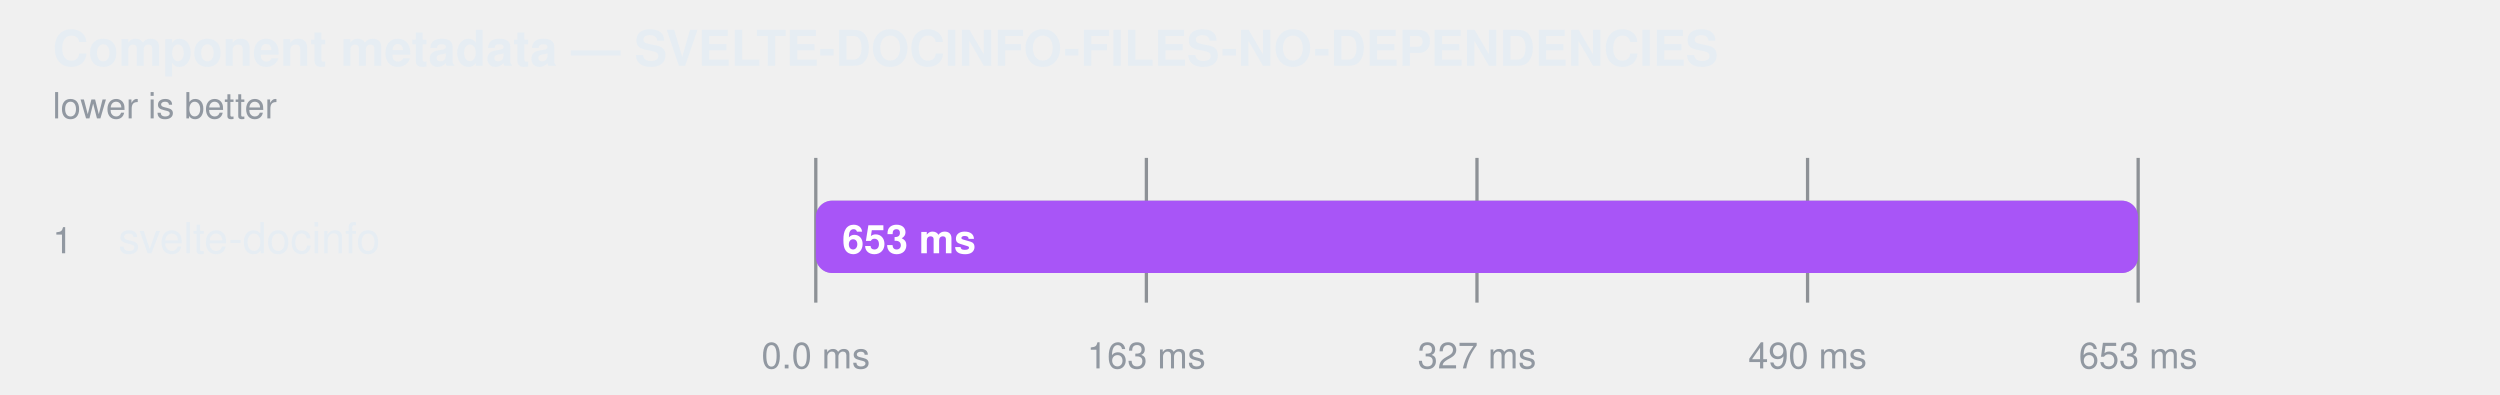
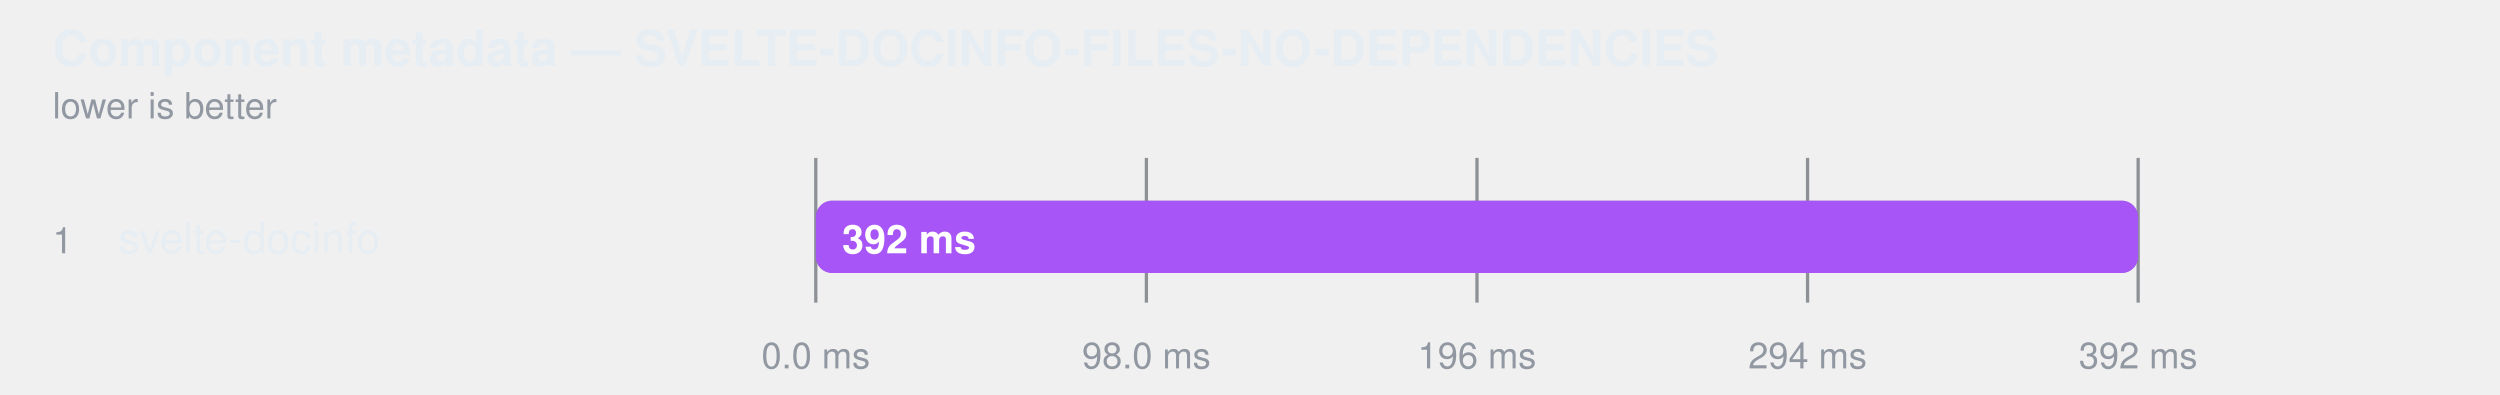
<svg xmlns="http://www.w3.org/2000/svg" width="760" height="120" viewBox="0 0 760 120" role="img" aria-label="Component metadata — SVELTE-DOCINFO-FILES-NO-DEPENDENCIES">
  <style>
    text { font-family: -apple-system, BlinkMacSystemFont, "Segoe UI", Helvetica, Arial, sans-serif; }
  </style>
  <text fill="#e6edf3" x="16" y="20" font-size="15" font-weight="600">Component metadata — SVELTE-DOCINFO-FILES-NO-DEPENDENCIES</text>
  <text fill="#9198a1" x="16" y="36" font-size="11">lower is better</text>
  <line x1="248" y1="48" x2="248" y2="92" stroke="#3d444d" stroke-opacity="0.55" />
  <text fill="#9198a1" x="248" y="112" text-anchor="middle" font-size="11">0.0 ms</text>
  <line x1="348.5" y1="48" x2="348.5" y2="92" stroke="#3d444d" stroke-opacity="0.55" />
-   <text fill="#9198a1" x="348.5" y="112" text-anchor="middle" font-size="11">163 ms</text>
+   <text fill="#9198a1" x="348.5" y="112" text-anchor="middle" font-size="11">98.0 ms</text>
  <line x1="449" y1="48" x2="449" y2="92" stroke="#3d444d" stroke-opacity="0.55" />
-   <text fill="#9198a1" x="449" y="112" text-anchor="middle" font-size="11">327 ms</text>
+   <text fill="#9198a1" x="449" y="112" text-anchor="middle" font-size="11">196 ms</text>
  <line x1="549.5" y1="48" x2="549.5" y2="92" stroke="#3d444d" stroke-opacity="0.55" />
-   <text fill="#9198a1" x="549.5" y="112" text-anchor="middle" font-size="11">490 ms</text>
+   <text fill="#9198a1" x="549.5" y="112" text-anchor="middle" font-size="11">294 ms</text>
  <line x1="650" y1="48" x2="650" y2="92" stroke="#3d444d" stroke-opacity="0.55" />
-   <text fill="#9198a1" x="650" y="112" text-anchor="middle" font-size="11">653 ms</text>
+   <text fill="#9198a1" x="650" y="112" text-anchor="middle" font-size="11">392 ms</text>
  <text fill="#9198a1" x="16" y="77" font-size="11">1</text>
  <text fill="#e6edf3" x="36" y="77" font-size="13">svelte-docinfo</text>
  <rect x="248" y="61" width="402" height="22" rx="5" fill="#6e768166" />
  <rect x="248" y="61" width="402.0" height="22" rx="5" fill="#a855f7" />
-   <text fill="#ffffff" x="256" y="77" font-size="12" font-weight="600">653 ms</text>
+   <text fill="#ffffff" x="256" y="77" font-size="12" font-weight="600">392 ms</text>
</svg>
